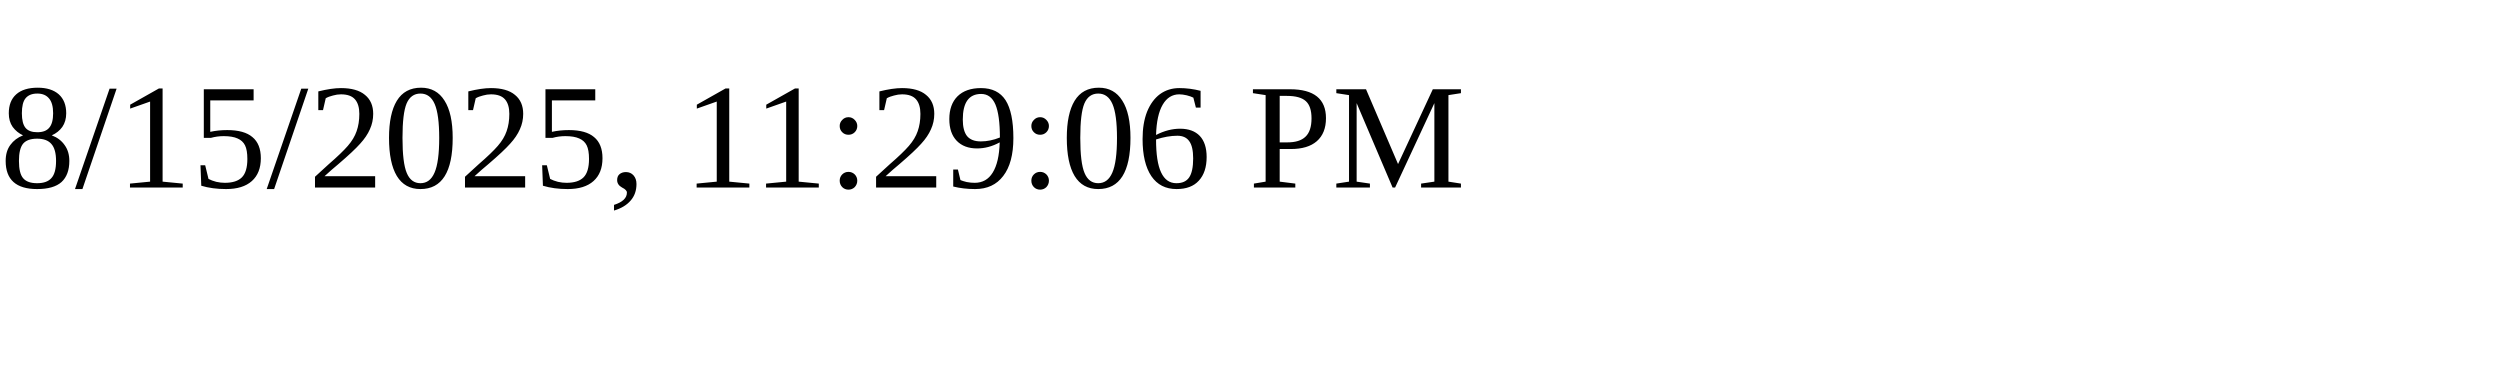
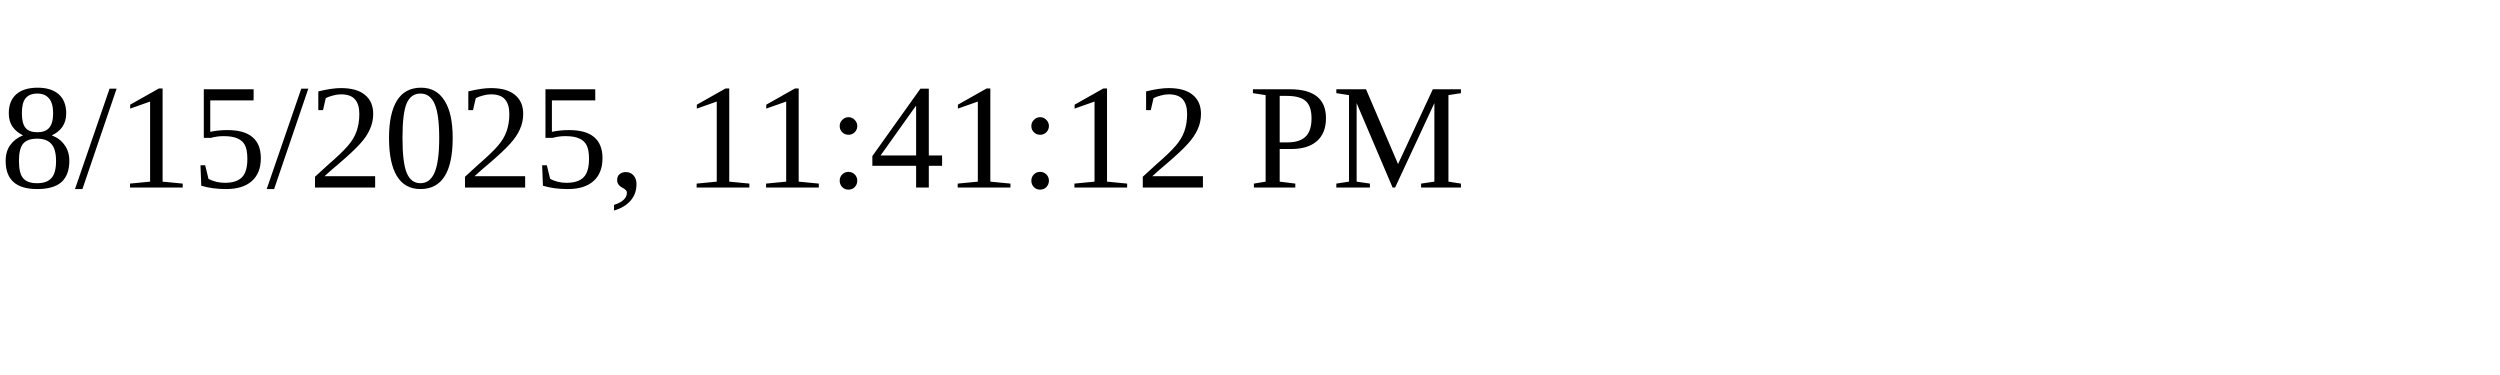
<svg xmlns="http://www.w3.org/2000/svg" height="30" width="200">
-   <text x="0" y="15">8/15/2025, 11:29:06 PM</text>
+   <text x="0" y="15">8/15/2025, 11:41:12 PM</text>
</svg>
